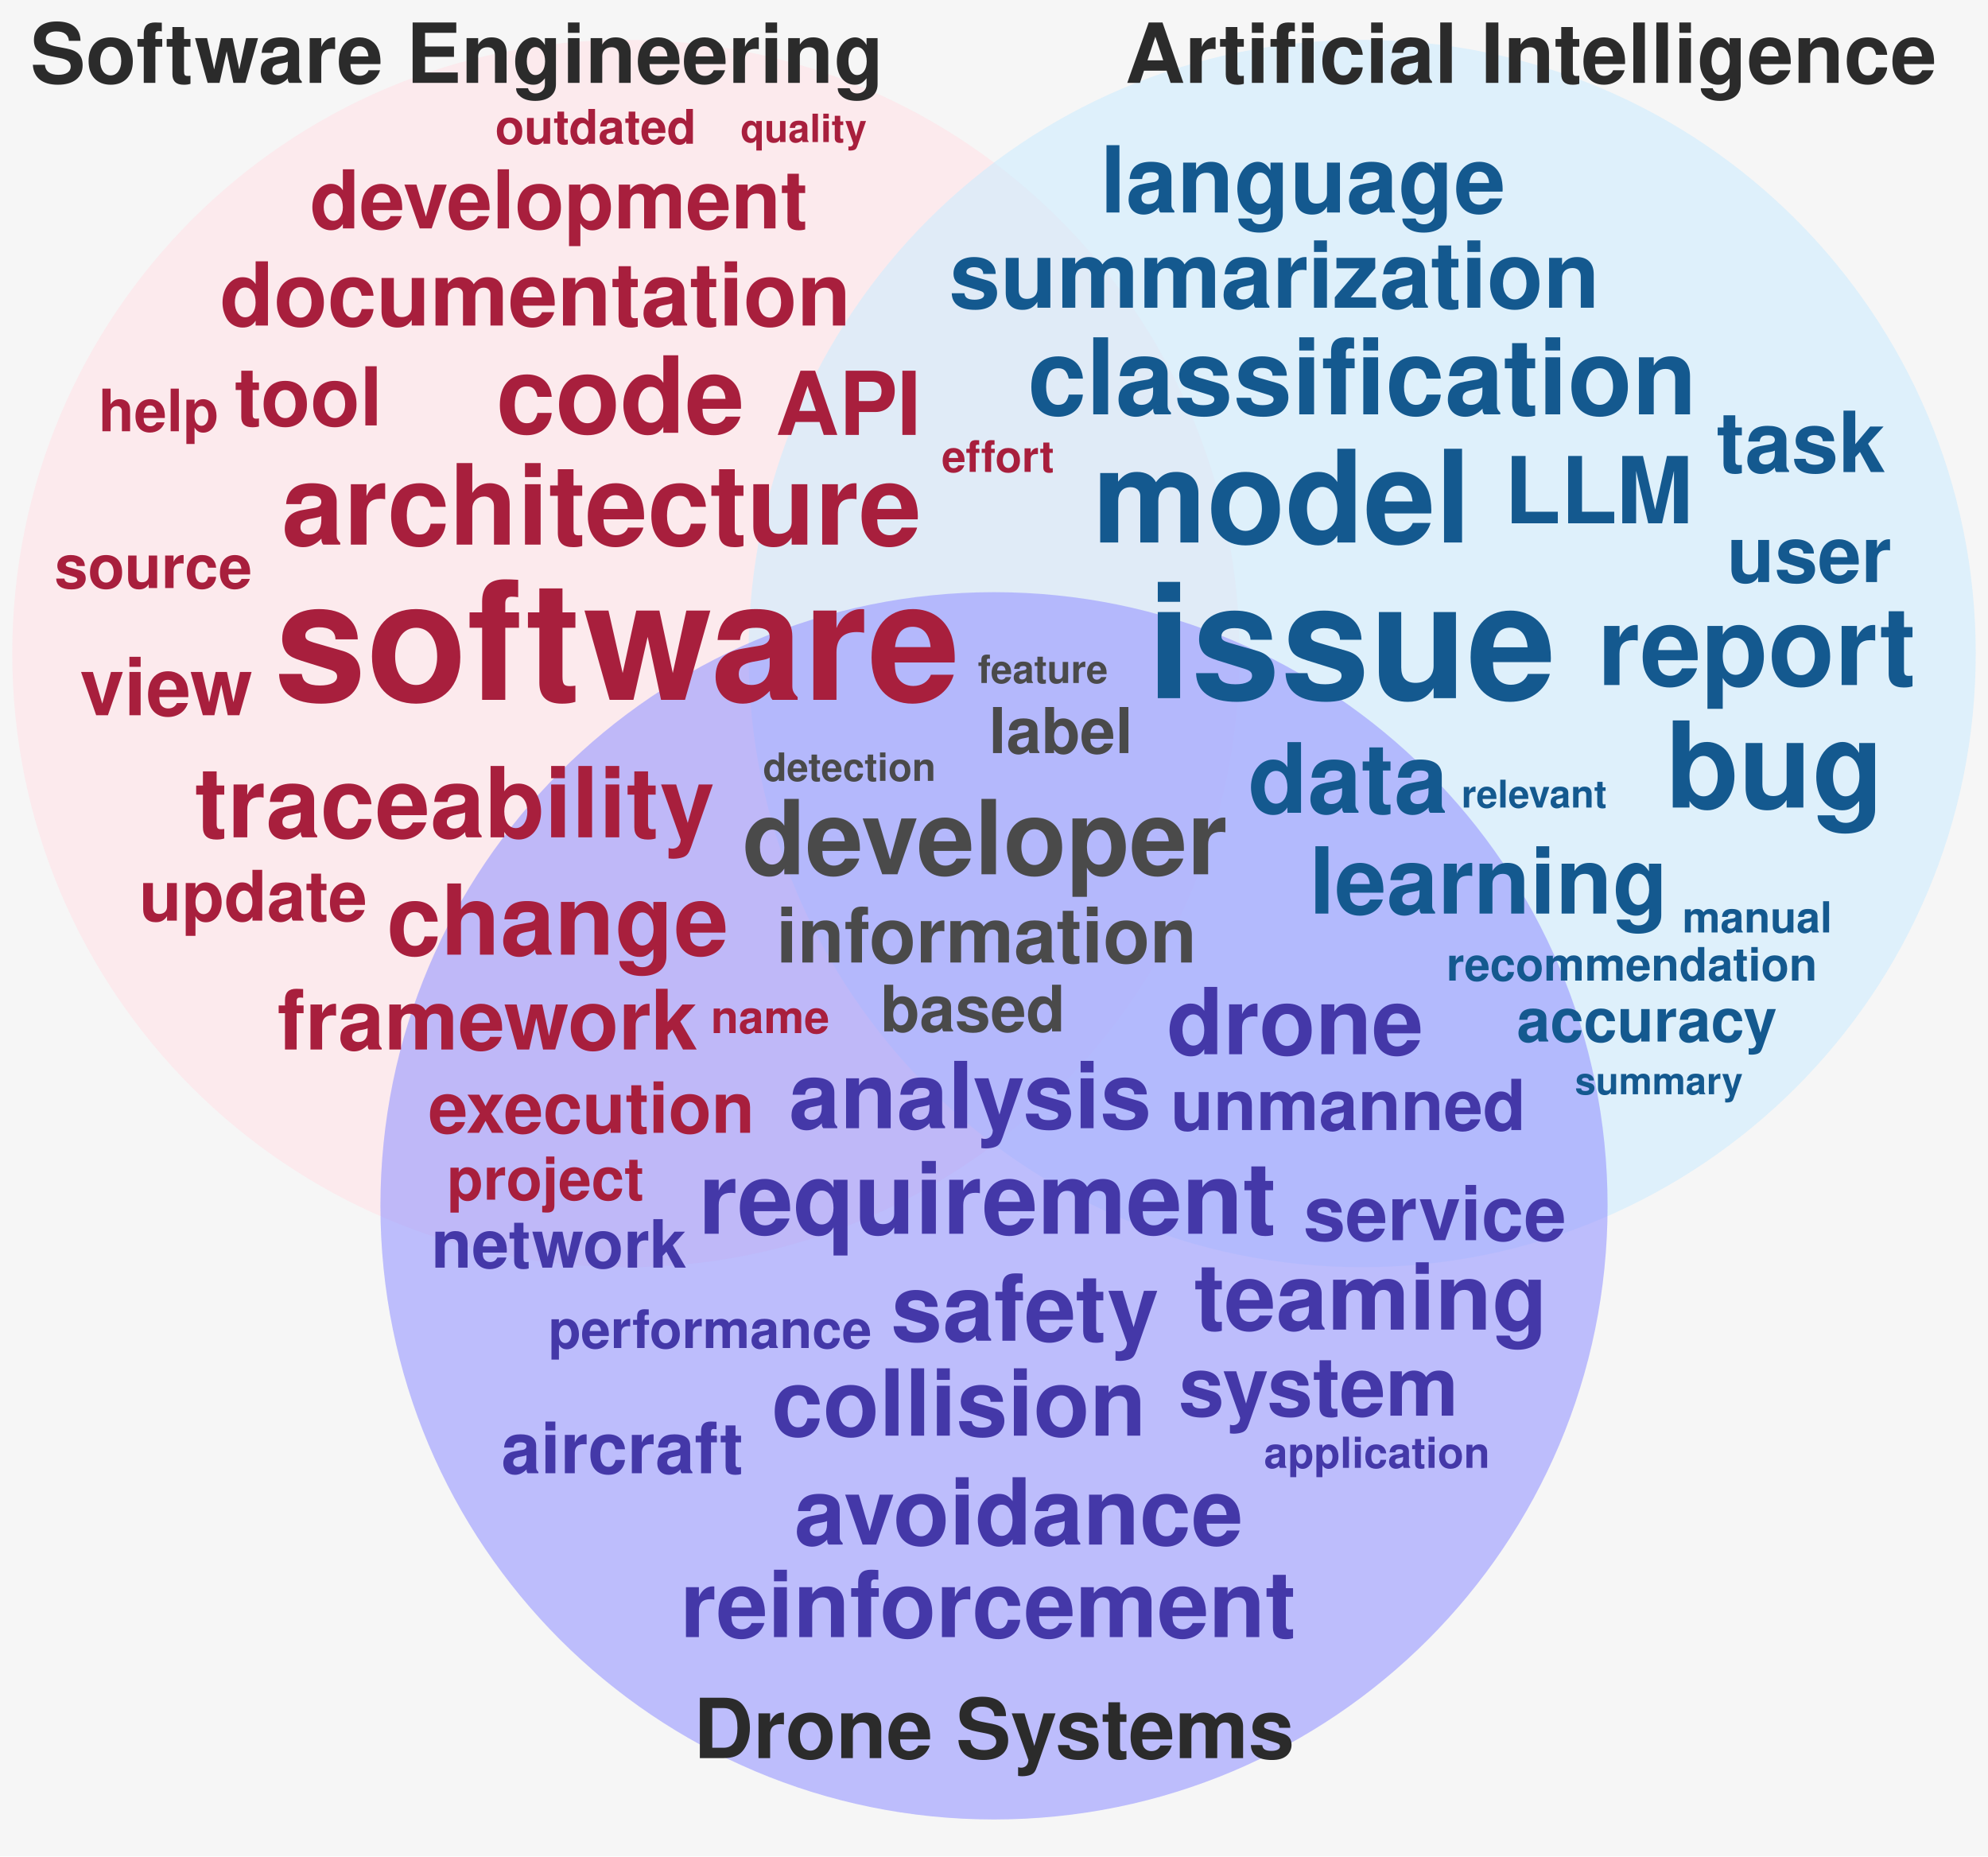
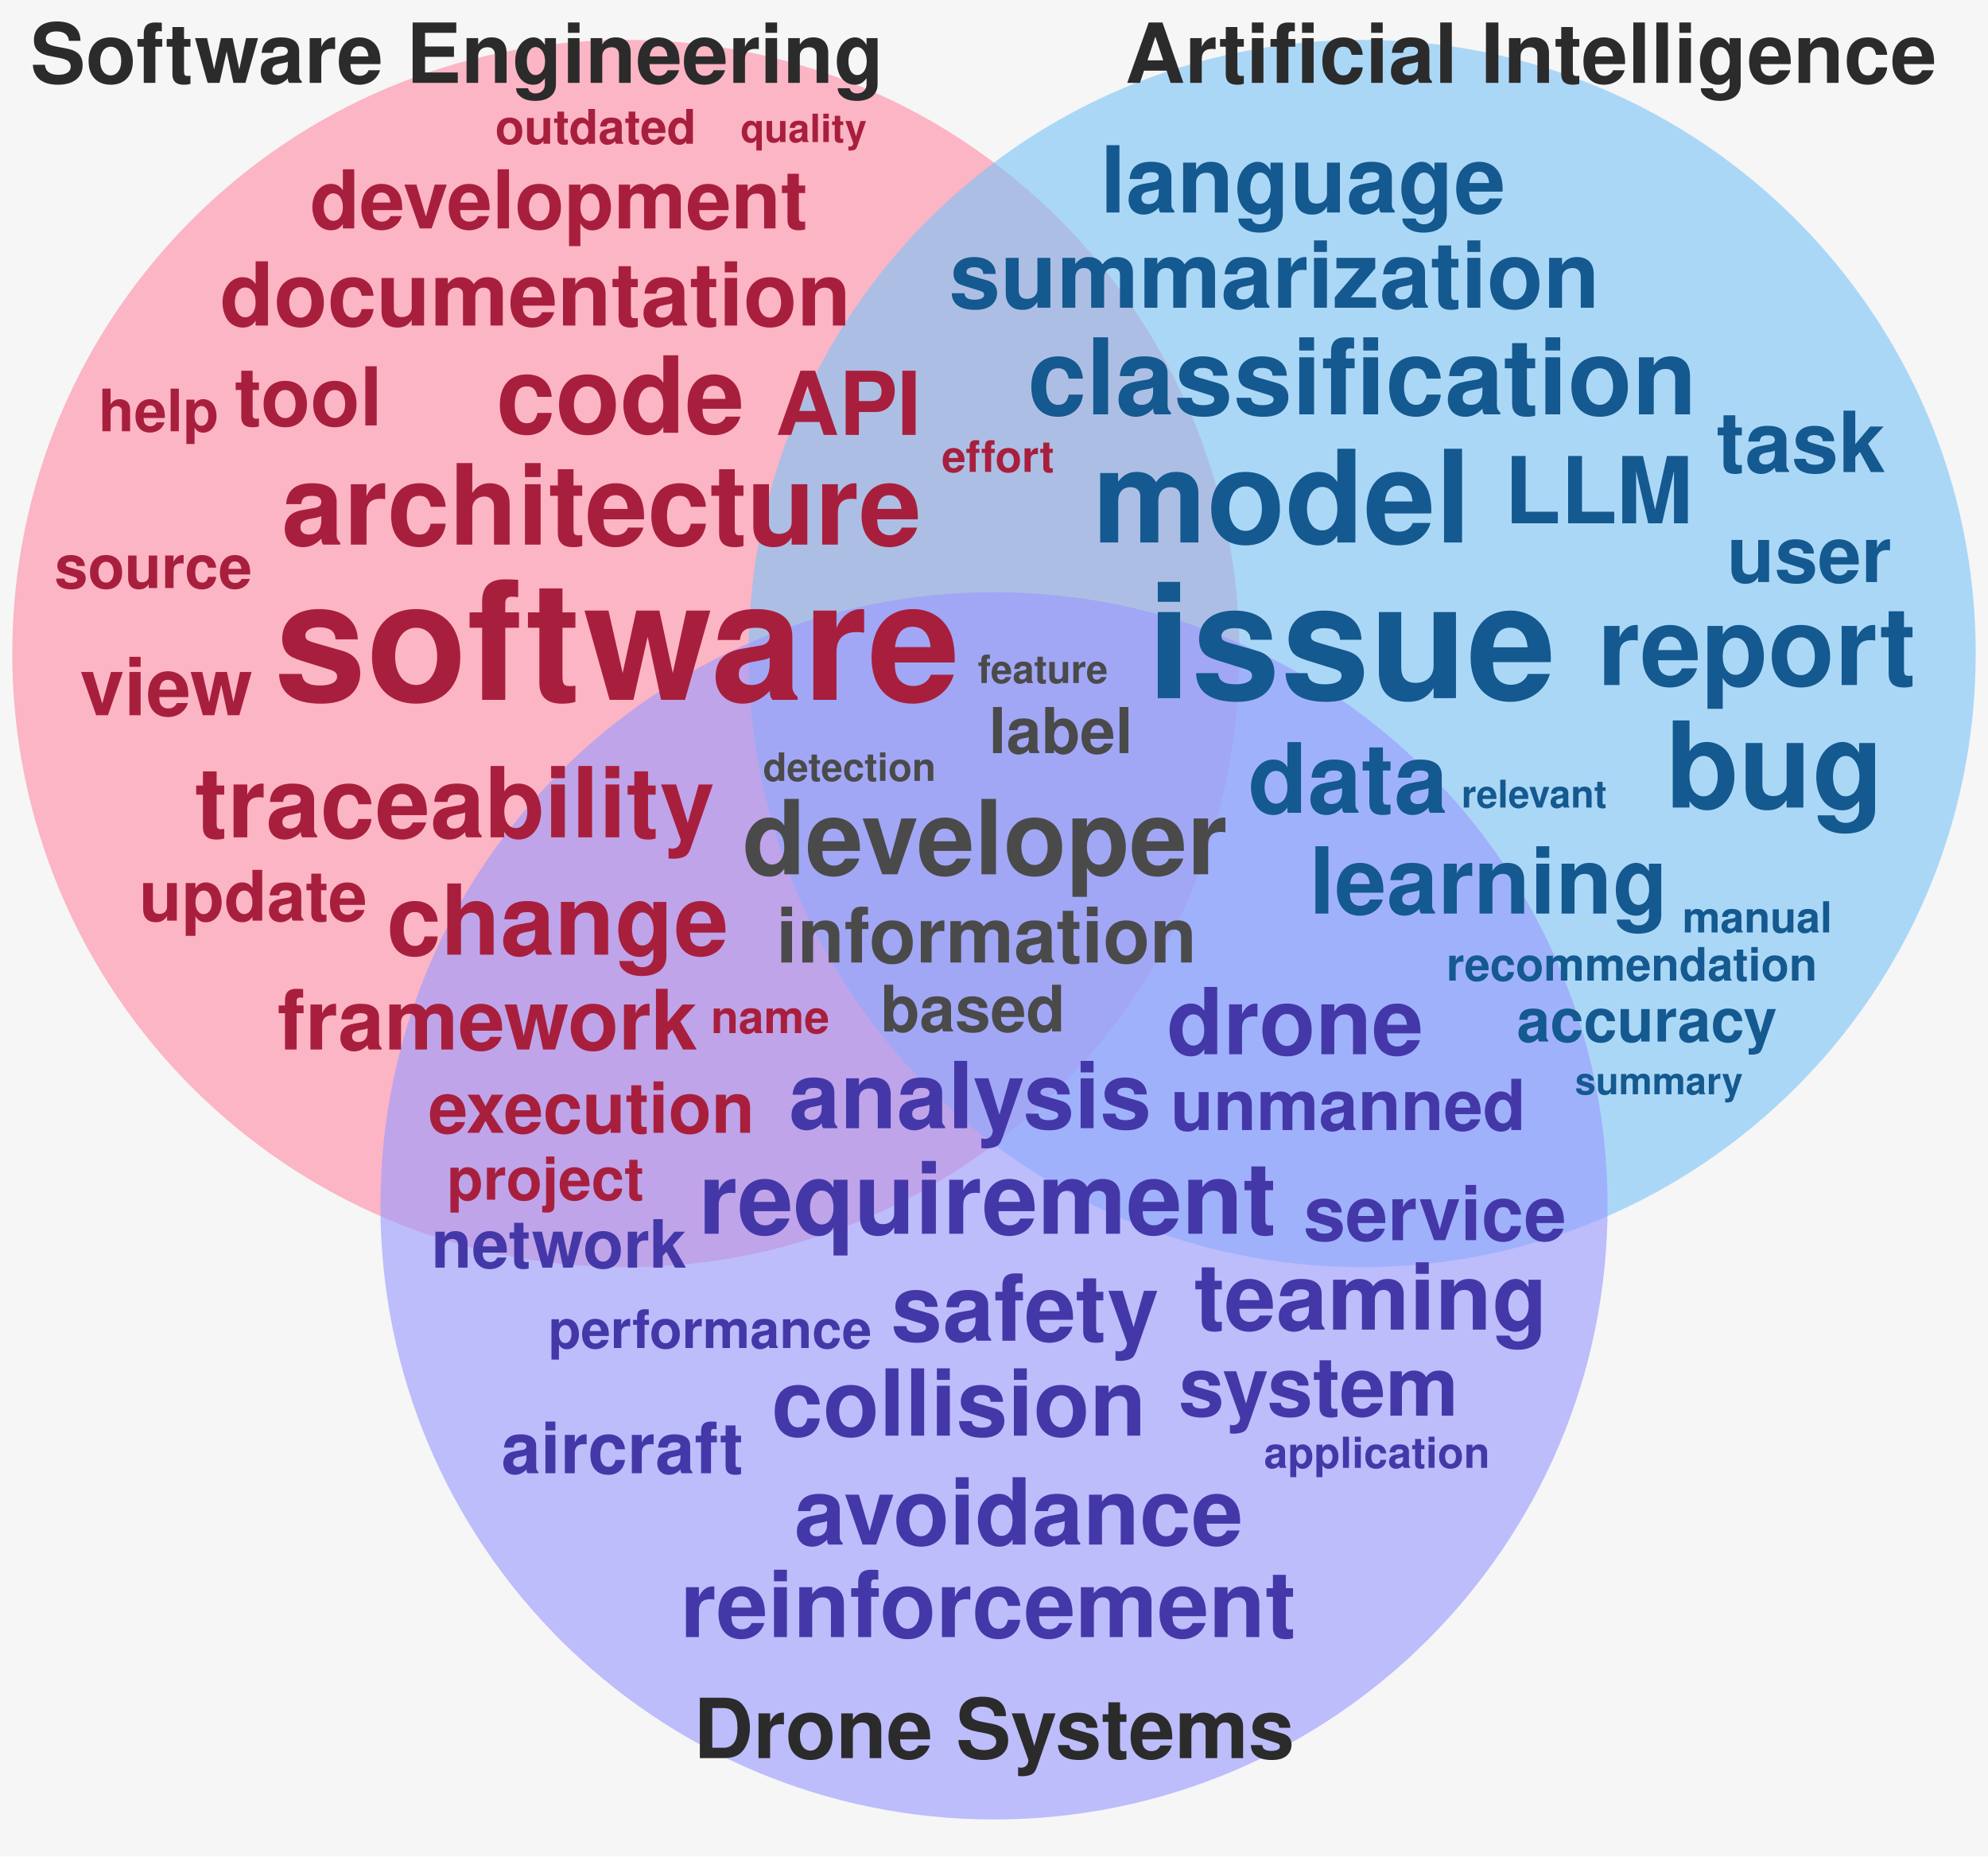
<svg xmlns="http://www.w3.org/2000/svg" viewBox="152 4 1296 1210" width="1296" height="1210" role="img" aria-label="Word cloud of publications grouped by research area">
  <rect x="152" y="4" width="1296" height="1210" fill="#f6f6f6" />
  <g>
-     <circle cx="560" cy="430" r="400" fill="#ffe1e6" fill-opacity="0.62" />
-     <circle cx="1040" cy="430" r="400" fill="#cfebfd" fill-opacity="0.62" />
+     <circle cx="560" cy="430" r="400" fill="#ff8da4" fill-opacity="0.62" />
+     <circle cx="1040" cy="430" r="400" fill="#7cc4f7" fill-opacity="0.62" />
    <circle cx="800" cy="790" r="400" fill="#9999ff" fill-opacity="0.62" />
  </g>
  <g font-family="Helvetica,Arial,sans-serif" font-weight="700">
    <text x="330.8" y="460.2" font-size="107.8" fill="#a81f3d">software</text>
    <text x="899.8" y="459.1" font-size="104.0" fill="#14598f">issue</text>
    <text x="864.2" y="357.6" font-size="83.8" fill="#14598f">model</text>
    <text x="1237.9" y="530.4" font-size="77.9" fill="#14598f">bug</text>
    <text x="335.6" y="359.0" font-size="72.9" fill="#a81f3d">architecture</text>
    <text x="1193.3" y="450.5" font-size="71.3" fill="#14598f">report</text>
    <text x="475.5" y="286.1" font-size="69.3" fill="#a81f3d">code</text>
    <text x="822.0" y="274.1" font-size="68.9" fill="#14598f">classification</text>
    <text x="636.0" y="573.9" font-size="67.4" fill="#4a4a4a">developer</text>
    <text x="607.3" y="808.2" font-size="65.1" fill="#4438a8">requirement</text>
    <text x="279.0" y="549.8" font-size="63.8" fill="#a81f3d">traceability</text>
    <text x="404.1" y="626.3" font-size="63.7" fill="#a81f3d">change</text>
    <text x="965.7" y="533.8" font-size="63.2" fill="#14598f">data</text>
    <text x="666.3" y="739.4" font-size="60.2" fill="#4438a8">analysis</text>
    <text x="732.8" y="877.9" font-size="60.2" fill="#4438a8">safety</text>
    <text x="655.0" y="939.8" font-size="60.2" fill="#4438a8">collision</text>
    <text x="770.7" y="204.6" font-size="60.2" fill="#14598f">summarization</text>
    <text x="669.8" y="1010.8" font-size="60.2" fill="#4438a8">avoidance</text>
    <text x="1005.5" y="599.5" font-size="60.2" fill="#14598f">learning</text>
    <text x="595.4" y="1071.1" font-size="60.2" fill="#4438a8">reinforcement</text>
    <text x="1132.7" y="345.1" font-size="60.2" fill="#14598f">LLM</text>
    <text x="912.7" y="691.2" font-size="60.2" fill="#4438a8">drone</text>
    <text x="869.3" y="142.5" font-size="60.2" fill="#14598f">language</text>
    <text x="930.4" y="870.7" font-size="60.2" fill="#4438a8">teaming</text>
    <text x="657.5" y="287.5" font-size="57.4" fill="#a81f3d">API</text>
    <text x="295.4" y="216.2" font-size="57.4" fill="#a81f3d">documentation</text>
    <text x="1271.0" y="311.7" font-size="54.9" fill="#14598f">task</text>
    <text x="332.9" y="688.1" font-size="54.3" fill="#a81f3d">framework</text>
    <text x="920.3" y="926.8" font-size="53.6" fill="#4438a8">system</text>
    <text x="354.1" y="152.9" font-size="52.9" fill="#a81f3d">development</text>
    <text x="304.9" y="281.3" font-size="52.9" fill="#a81f3d">tool</text>
    <text x="204.1" y="470.2" font-size="52.2" fill="#a81f3d">view</text>
    <text x="1277.8" y="383.4" font-size="50.8" fill="#14598f">user</text>
    <text x="658.0" y="631.4" font-size="50.0" fill="#4a4a4a">information</text>
    <text x="1001.7" y="812.4" font-size="49.4" fill="#4438a8">service</text>
    <text x="478.8" y="964.3" font-size="46.2" fill="#4438a8">aircraft</text>
    <text x="431.3" y="742.4" font-size="46.0" fill="#a81f3d">execution</text>
    <text x="915.1" y="740.6" font-size="45.8" fill="#4438a8">unmanned</text>
    <text x="242.7" y="604.1" font-size="45.4" fill="#a81f3d">update</text>
    <text x="433.1" y="830.3" font-size="43.4" fill="#4438a8">network</text>
    <text x="726.0" y="676.3" font-size="41.7" fill="#4a4a4a">based</text>
    <text x="796.6" y="494.9" font-size="41.2" fill="#4a4a4a">label</text>
    <text x="1140.8" y="682.9" font-size="39.2" fill="#14598f">accuracy</text>
    <text x="187.5" y="387.3" font-size="39.2" fill="#a81f3d">source</text>
    <text x="443.4" y="786.0" font-size="38.6" fill="#a81f3d">project</text>
    <text x="216.2" y="285.1" font-size="38.1" fill="#a81f3d">help</text>
    <text x="509.5" y="882.7" font-size="34.7" fill="#4438a8">performance</text>
    <text x="474.8" y="97.7" font-size="31.1" fill="#a81f3d">outdated</text>
    <text x="1094.9" y="643.2" font-size="30.0" fill="#14598f">recommendation</text>
    <text x="615.4" y="677.4" font-size="29.6" fill="#a81f3d">name</text>
    <text x="765.9" y="311.6" font-size="28.4" fill="#a81f3d">effort</text>
    <text x="976.0" y="960.8" font-size="27.9" fill="#4438a8">application</text>
    <text x="1248.7" y="611.8" font-size="27.9" fill="#14598f">manual</text>
    <text x="649.4" y="513.0" font-size="25.4" fill="#4a4a4a">detection</text>
    <text x="789.5" y="449.2" font-size="25.4" fill="#4a4a4a">feature</text>
    <text x="634.8" y="96.6" font-size="25.4" fill="#a81f3d">quality</text>
    <text x="1104.7" y="530.4" font-size="24.9" fill="#14598f">relevant</text>
    <text x="1178.7" y="717.3" font-size="24.5" fill="#14598f">summary</text>
  </g>
  <g font-family="Helvetica,Arial,sans-serif" font-weight="700" font-size="54" fill="#2b2b2b" text-anchor="middle">
    <text x="450" y="58">Software Engineering</text>
    <text x="1150" y="58">Artificial Intelligence</text>
    <text x="800" y="1150">Drone Systems</text>
  </g>
</svg>
